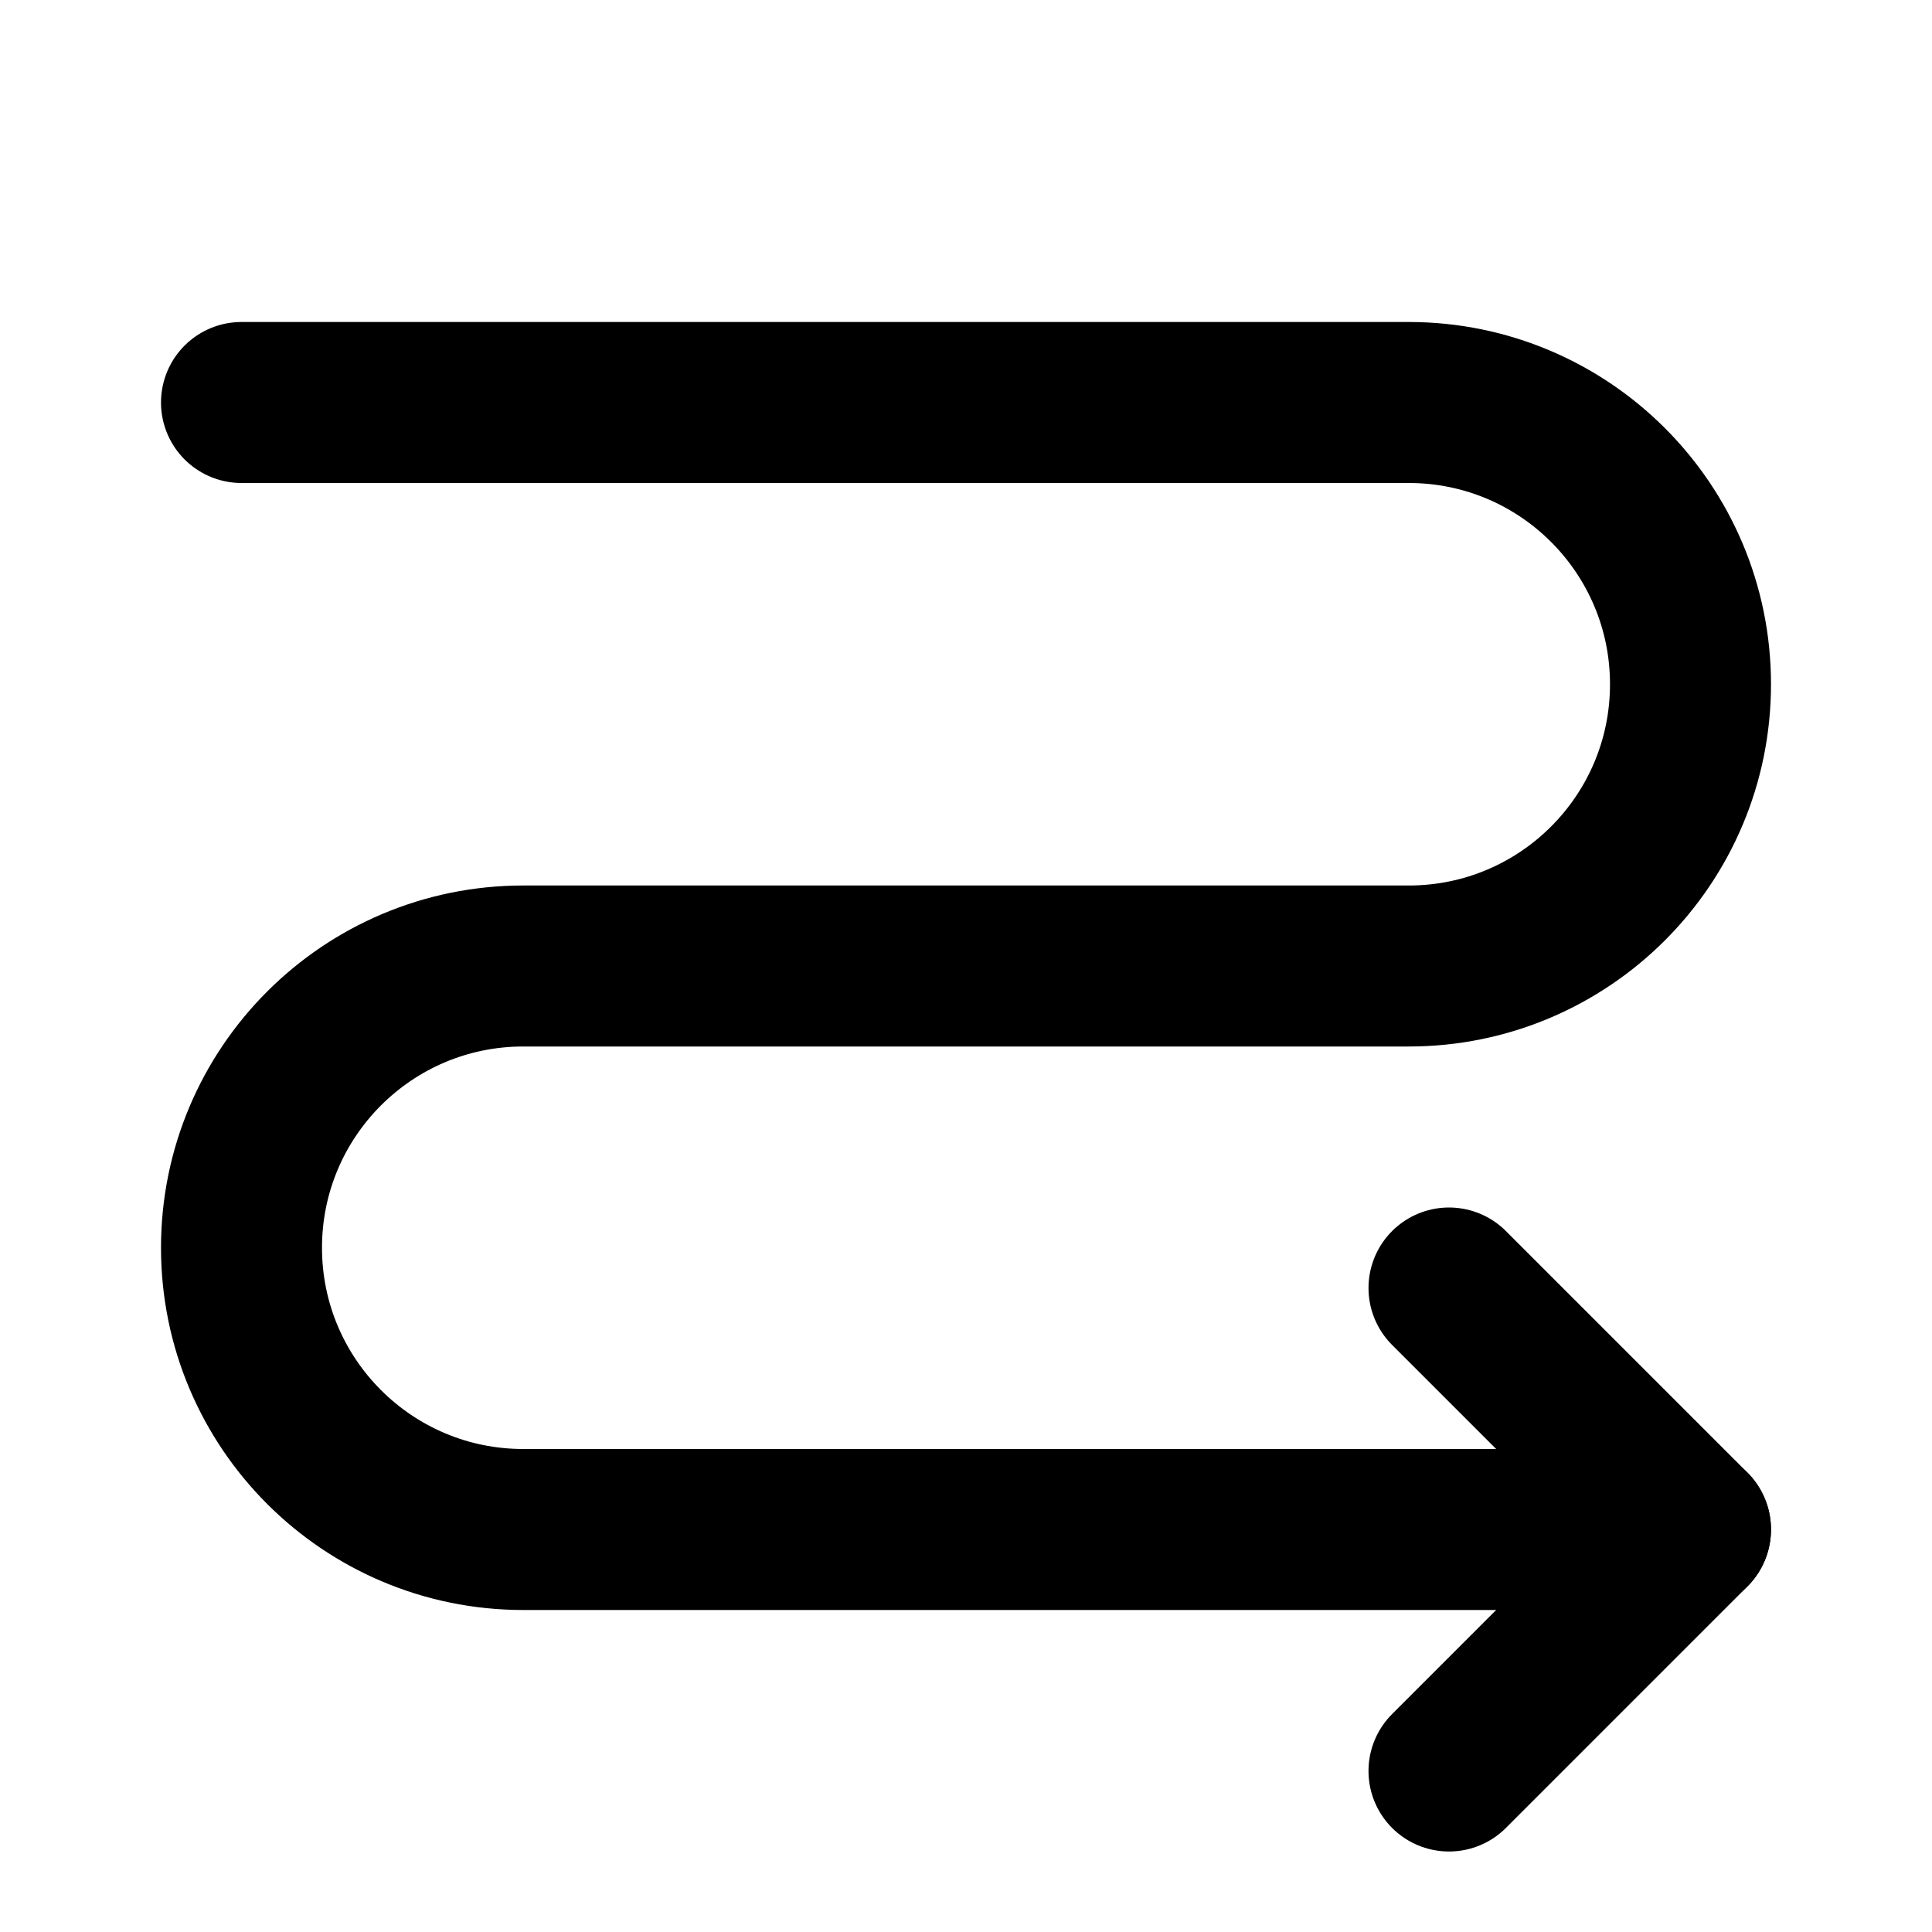
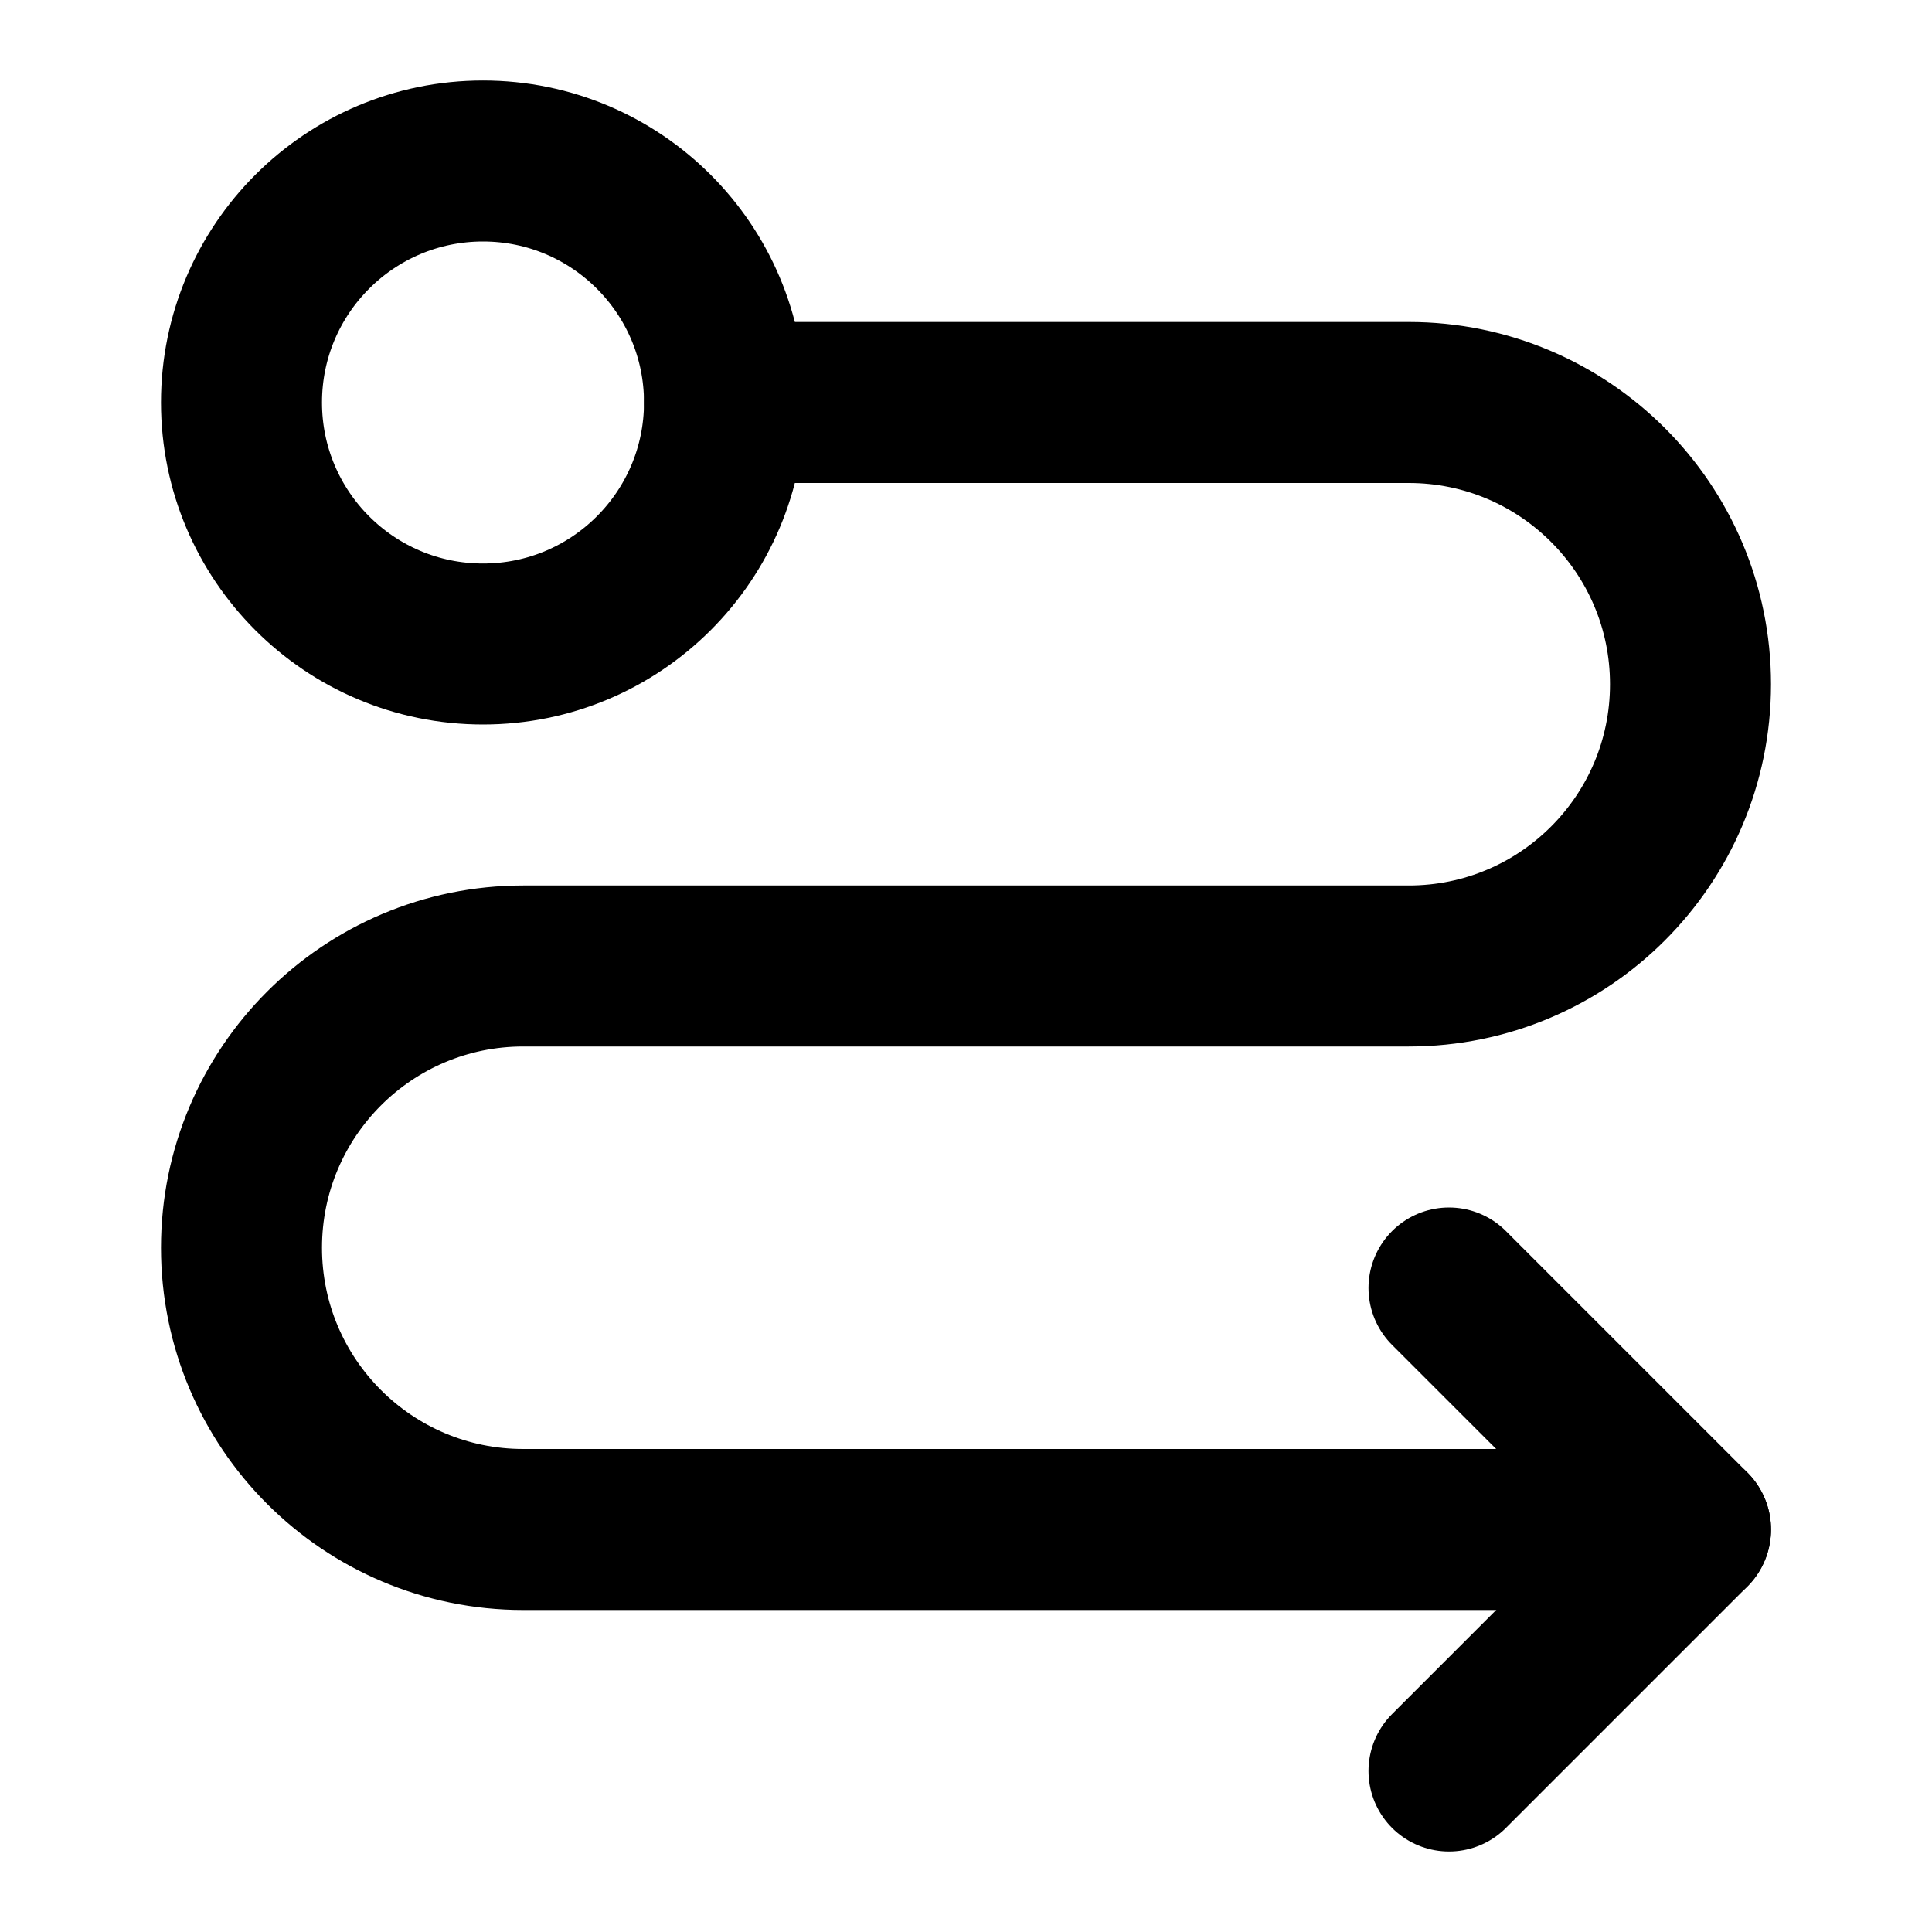
<svg xmlns="http://www.w3.org/2000/svg" width="24" height="24" viewBox="0 0 24 24" fill="none" stroke="currentColor" stroke-width="2" stroke-linecap="round" stroke-linejoin="round">
-   <path d="M3 5H17.5a3.5 3.5 0 0 1 0 7H6.5a3.5 3.5 0 0 0 0 7H21" />
-   <path d="m18 16 3 3-3 3" />
+   <path d="m18 22 3-3-3-3" />
+   <path d="M9 5h8.5a1 1 0 010 7h-11a1 1 0 000 7H21" />
+   <circle cx="6" cy="5" r="3" />
</svg>
